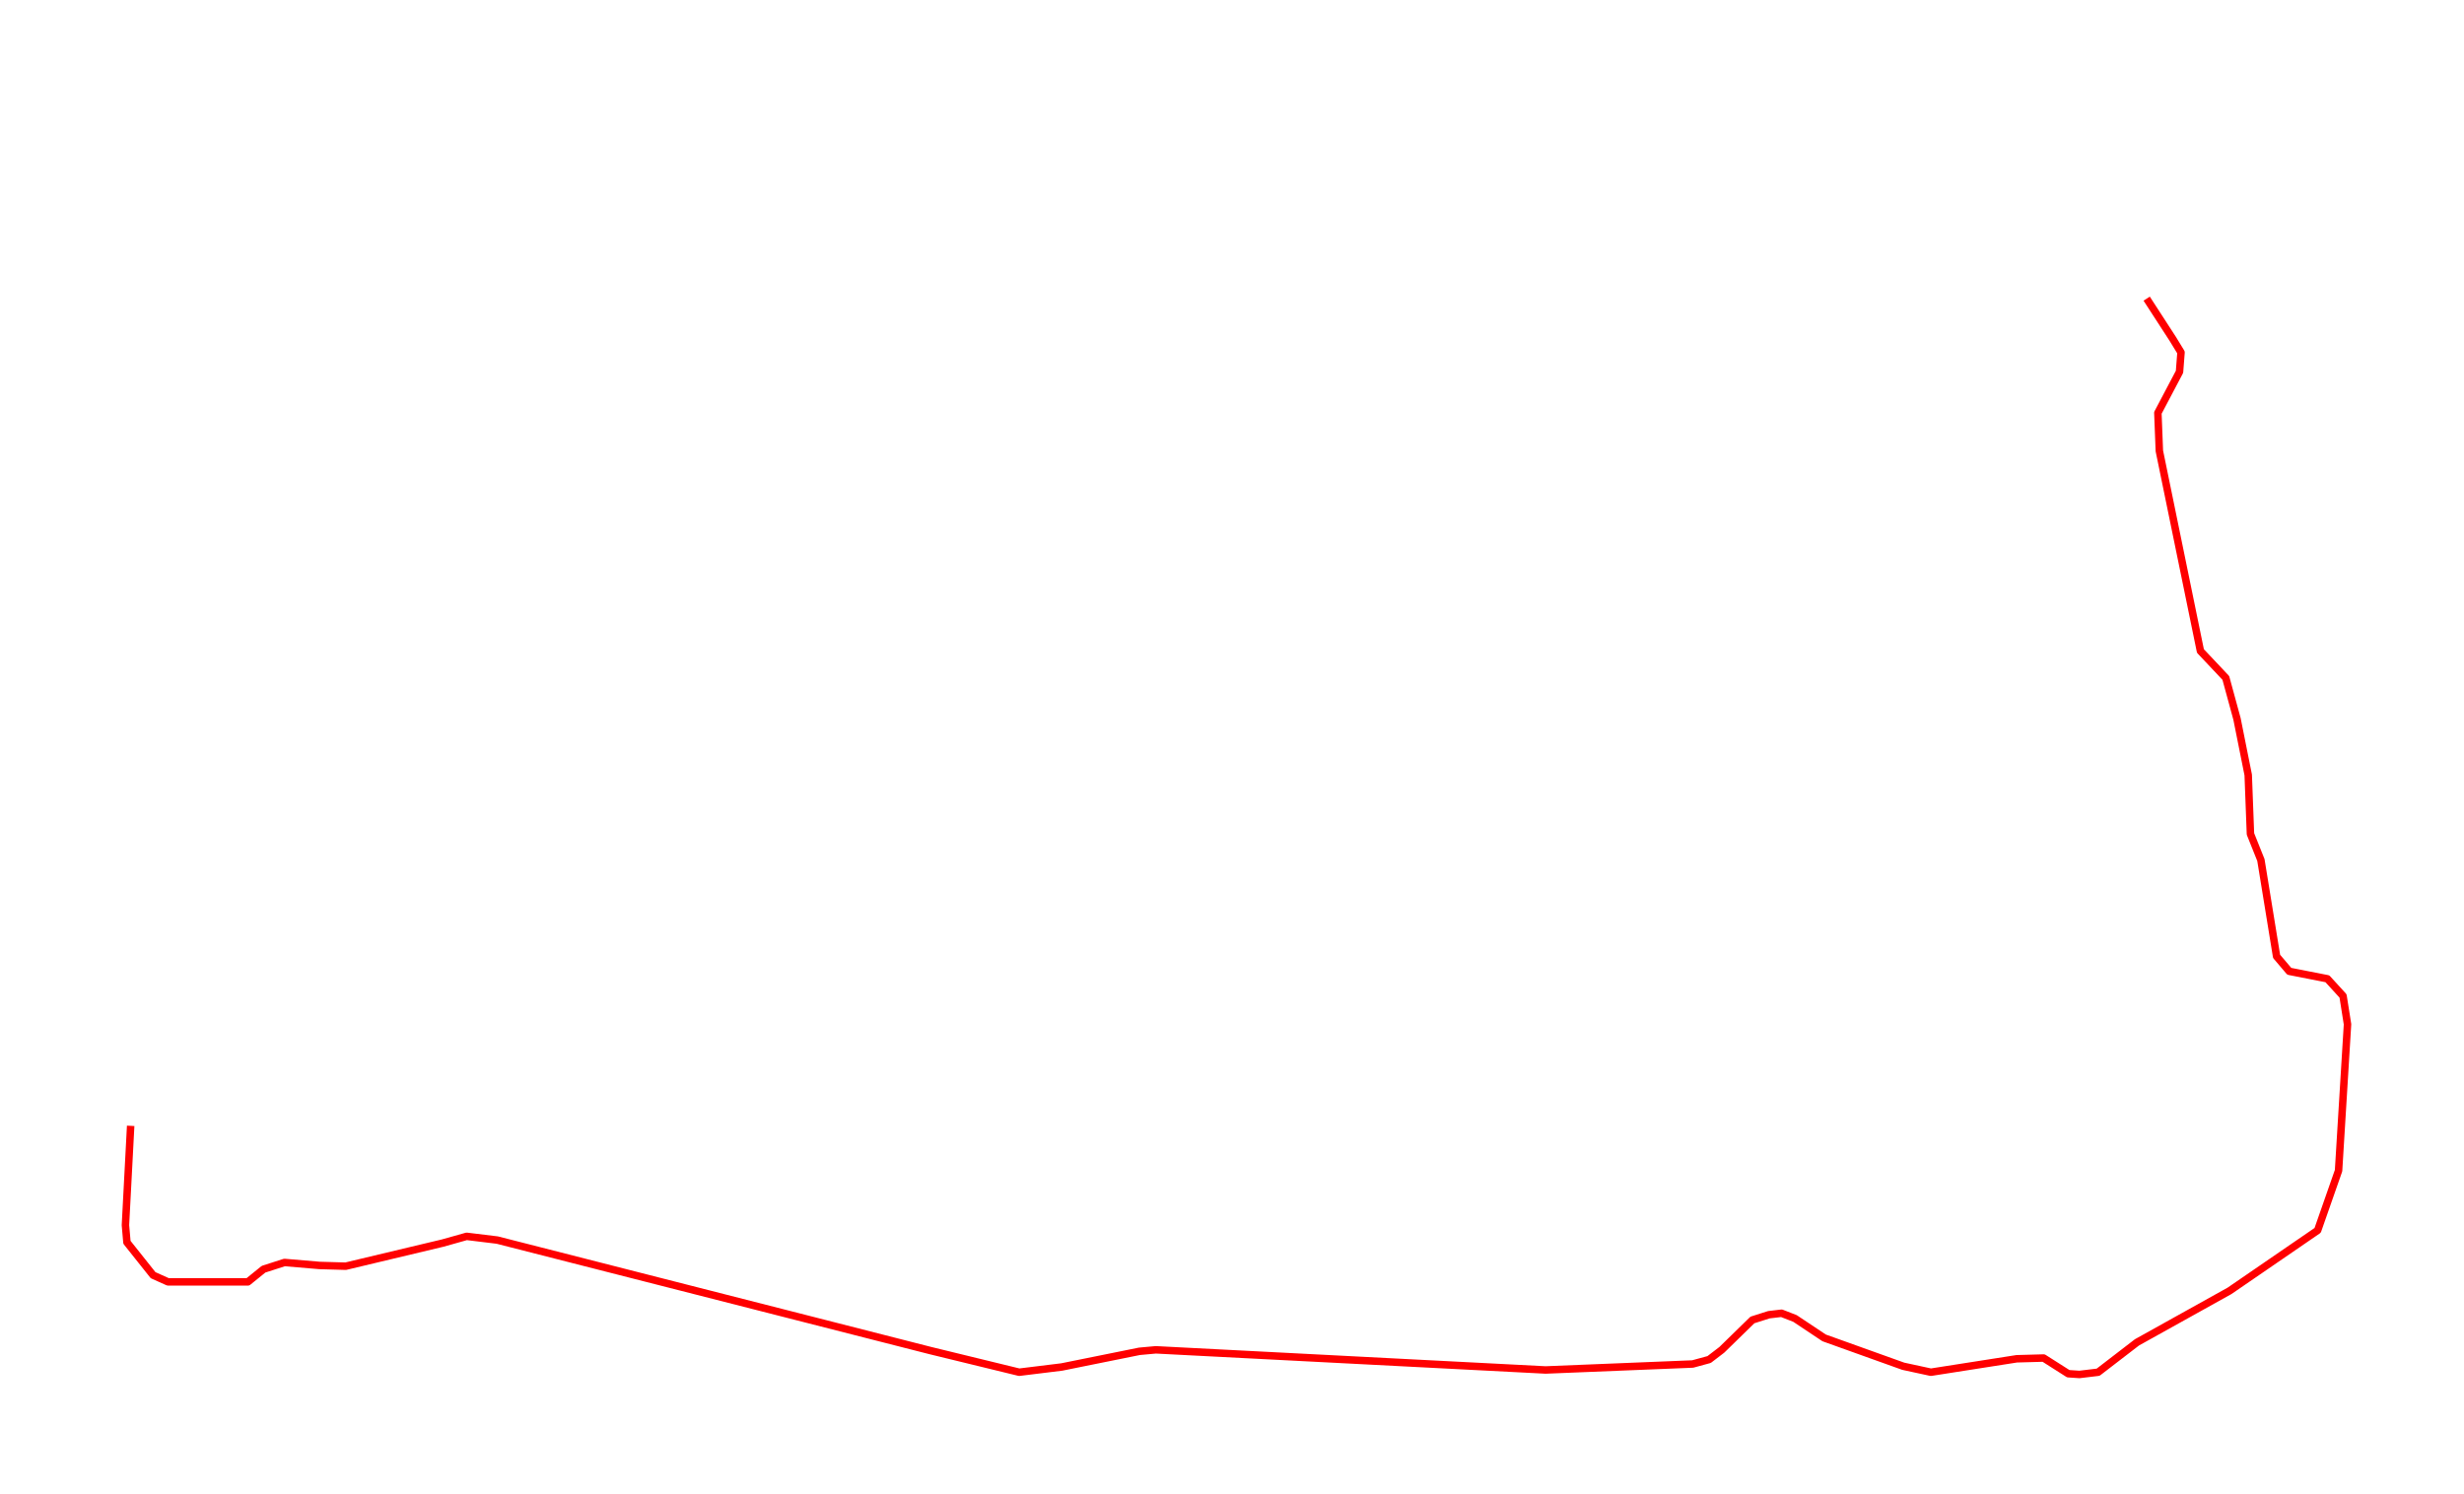
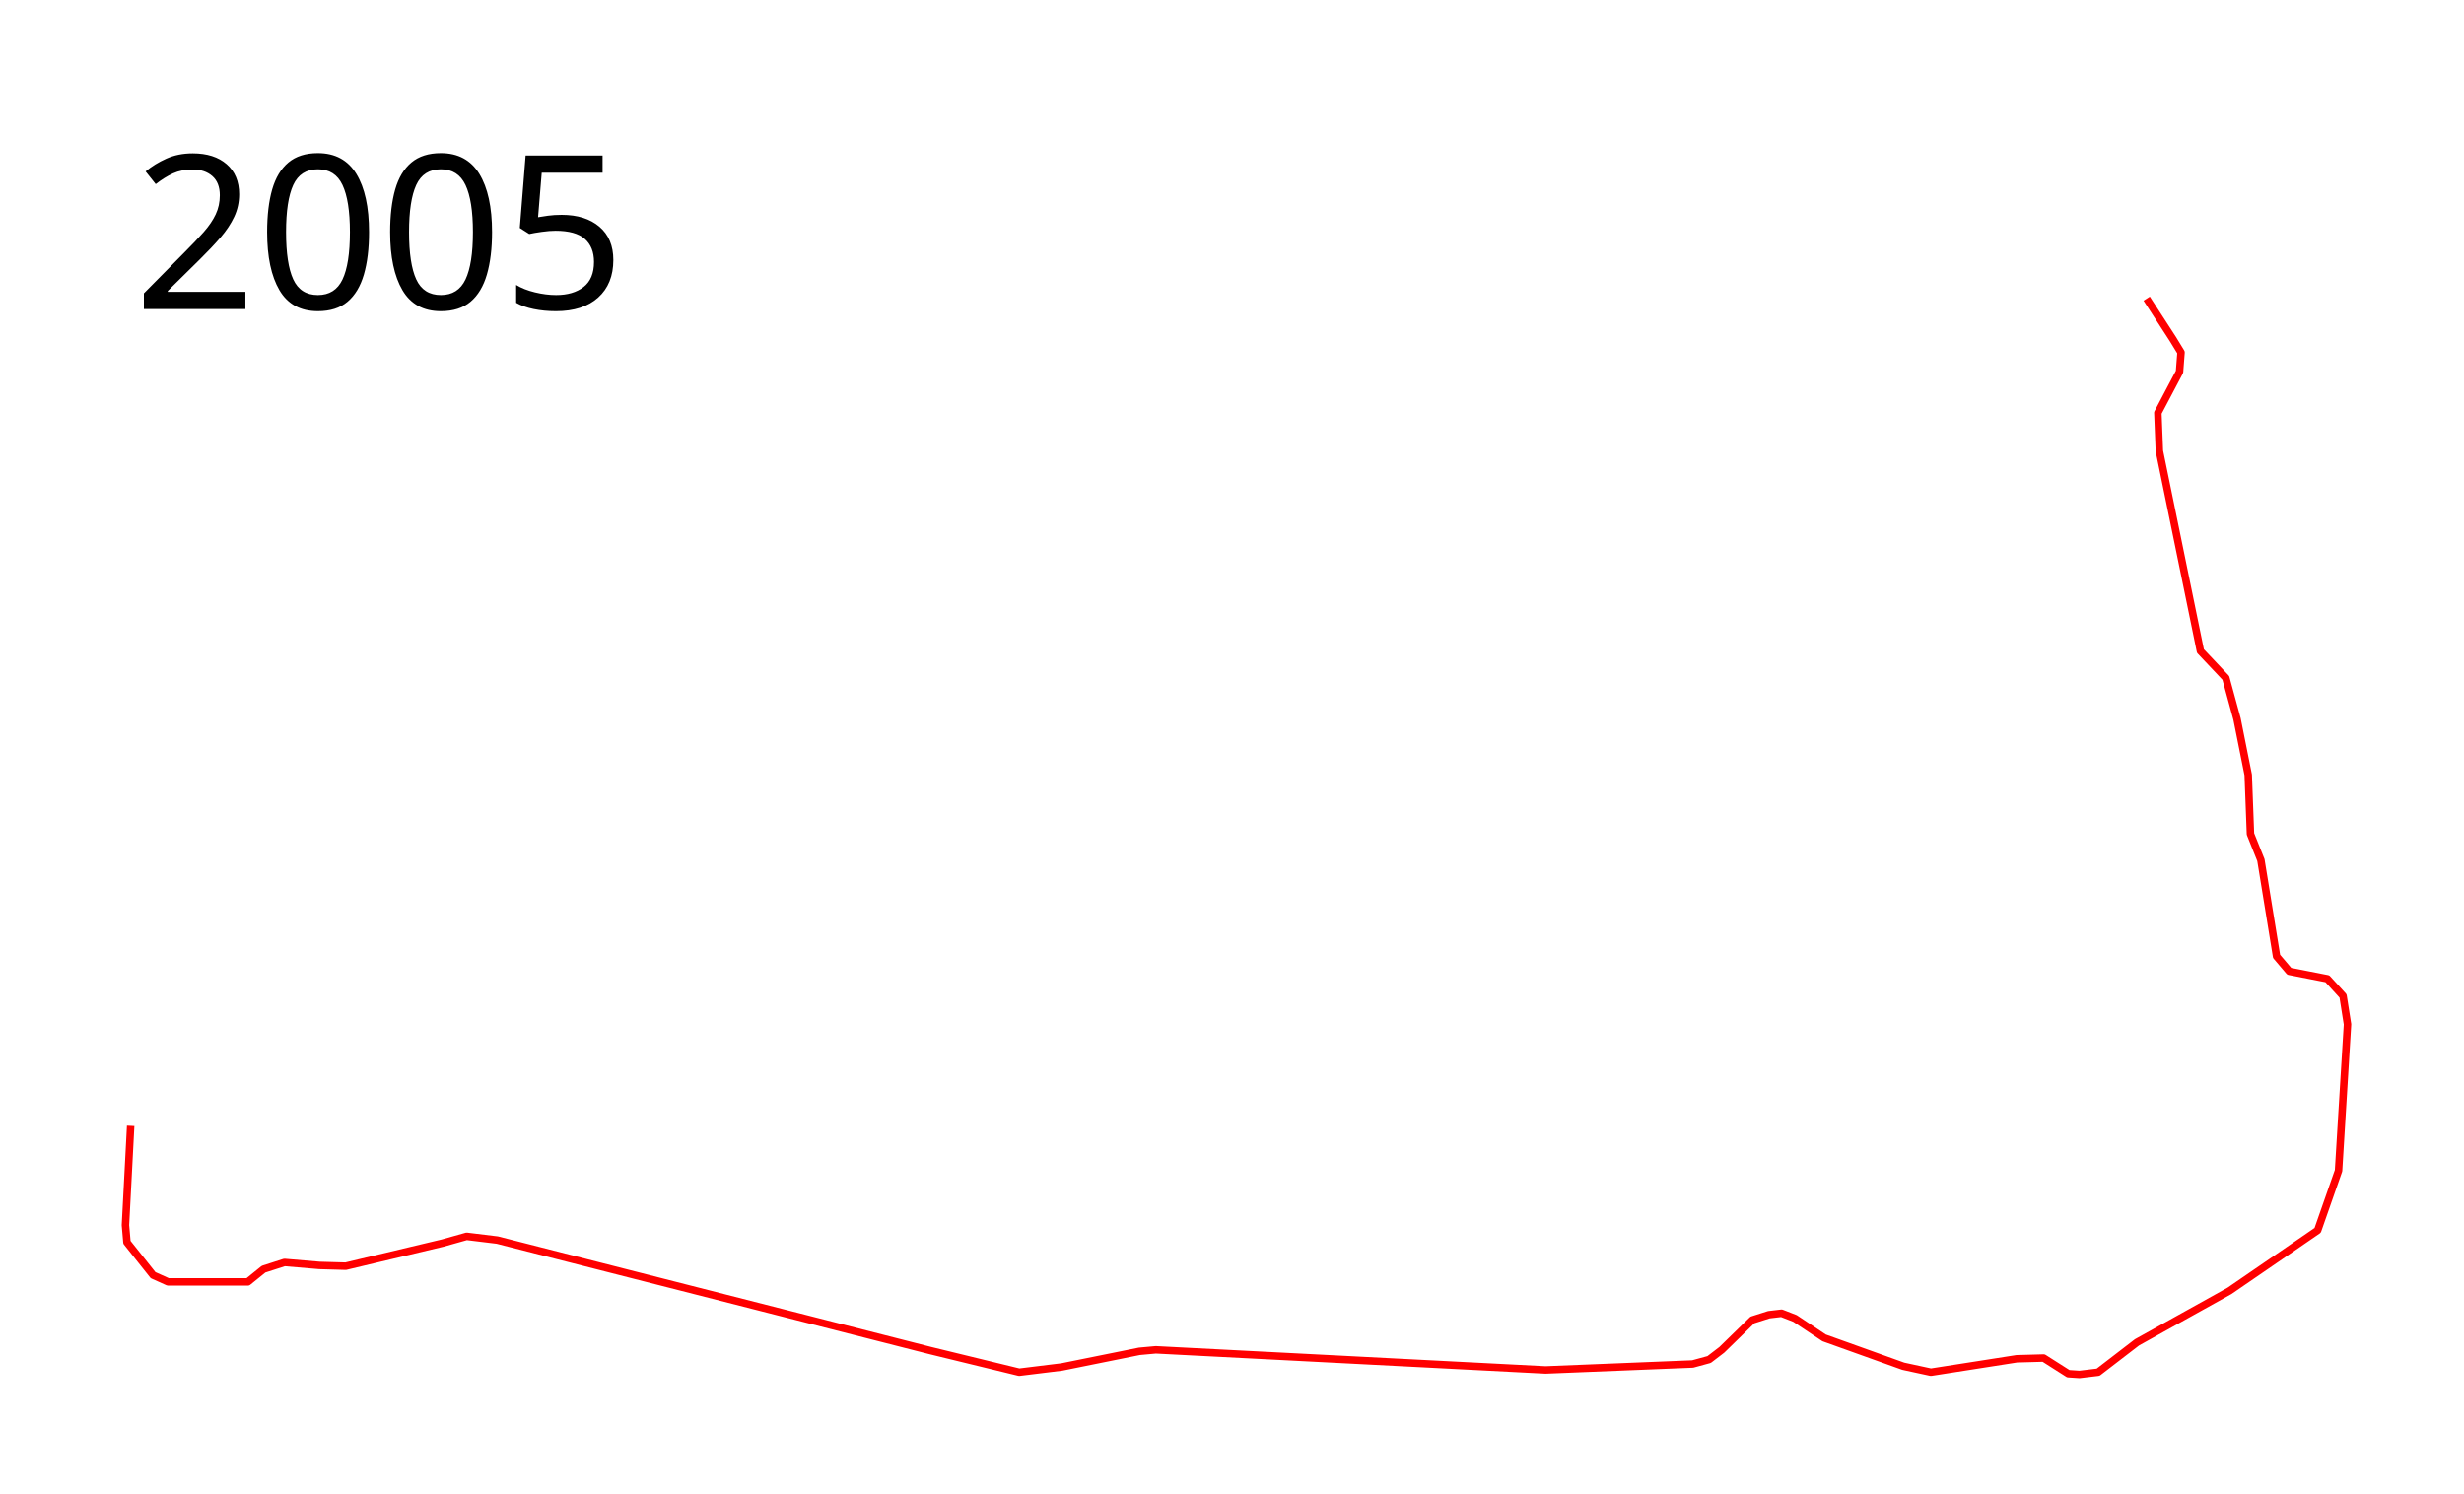
<svg xmlns="http://www.w3.org/2000/svg" width="1650" height="1000">
  <path d="M1437.5 200l17.5 27 5.5 9-1 13-14.5 27.5 1 25.5 27.5 134 17 18 7.5 27.5 7.5 37.5 1.5 39.5 7 17.5 10.5 64.5 8.5 10 25.5 5L1569 667l3 19-6 98-14 40-59 40.5-62 34.5-26 20-12.5 1.5-7.5-.5-16.5-10.5-18 .5-57.5 9-18.5-4-53-19-19.5-13-9-3.5-8.5 1-11 3.5-20.5 20-8.5 6.5-11 3-98.5 4L774 904l-11 1-52 10.5-28.5 3.5-59.5-14.5-290-74-20.5-2.5-16 4.5-65 15.5-17.5-.5-23.5-2-14 4.5-10.5 8.5h-53.5l-10-4.5L85 832l-1-11.5 3.5-66.5" fill="none" stroke="red" stroke-width="5" stroke-linejoin="round" />
-   <text x="89.453" y="206.961" style="line-height:125%;-inkscape-font-specification:Sans" font-size="144px" font-weight="400" letter-spacing="0" word-spacing="0" font-family="Sans" />
+   <text x="89.453" y="206.961" style="line-height:125%;-inkscape-font-specification:Sans" font-size="144px" font-weight="400" letter-spacing="0" word-spacing="0" font-family="Sans">
+     <tspan x="89.453" y="206.961">2005</tspan>
+   </text>
</svg>
